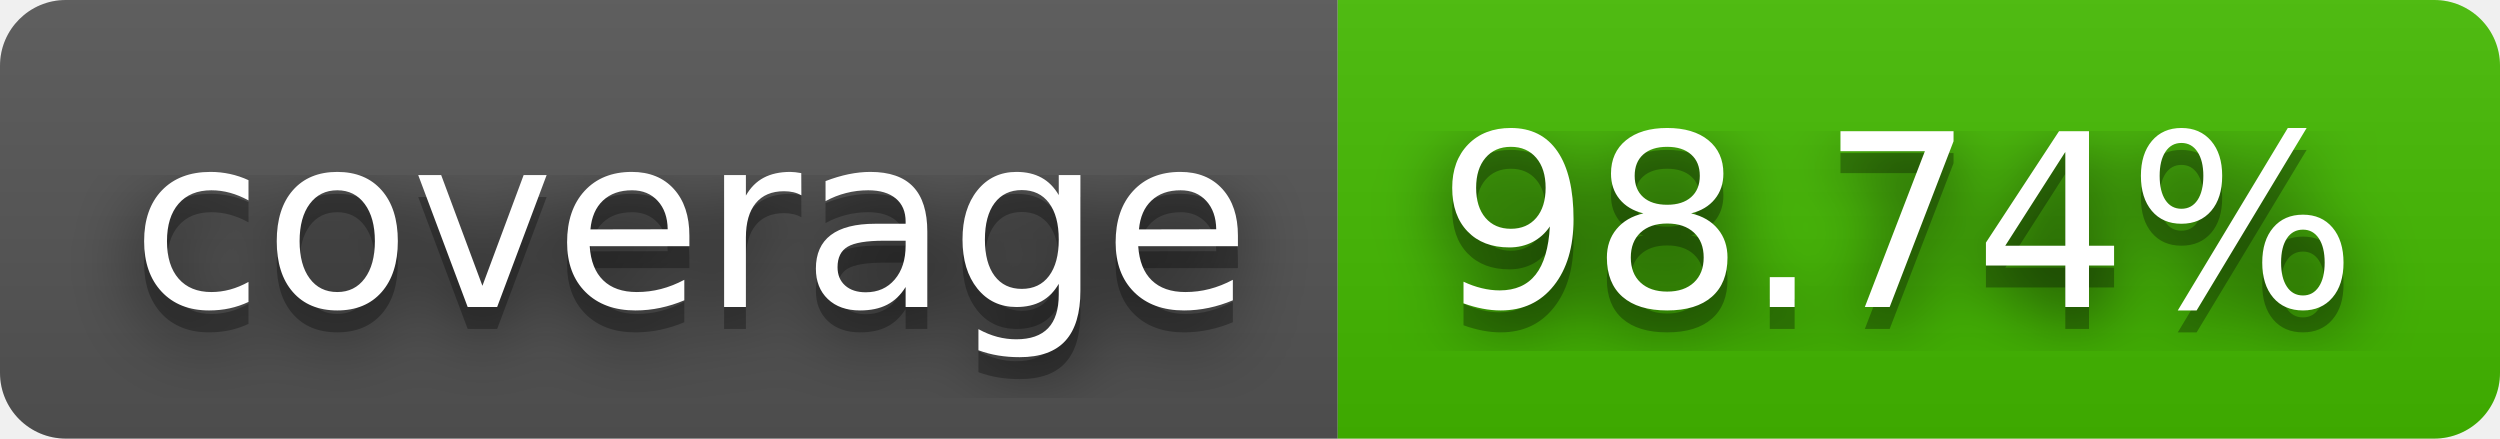
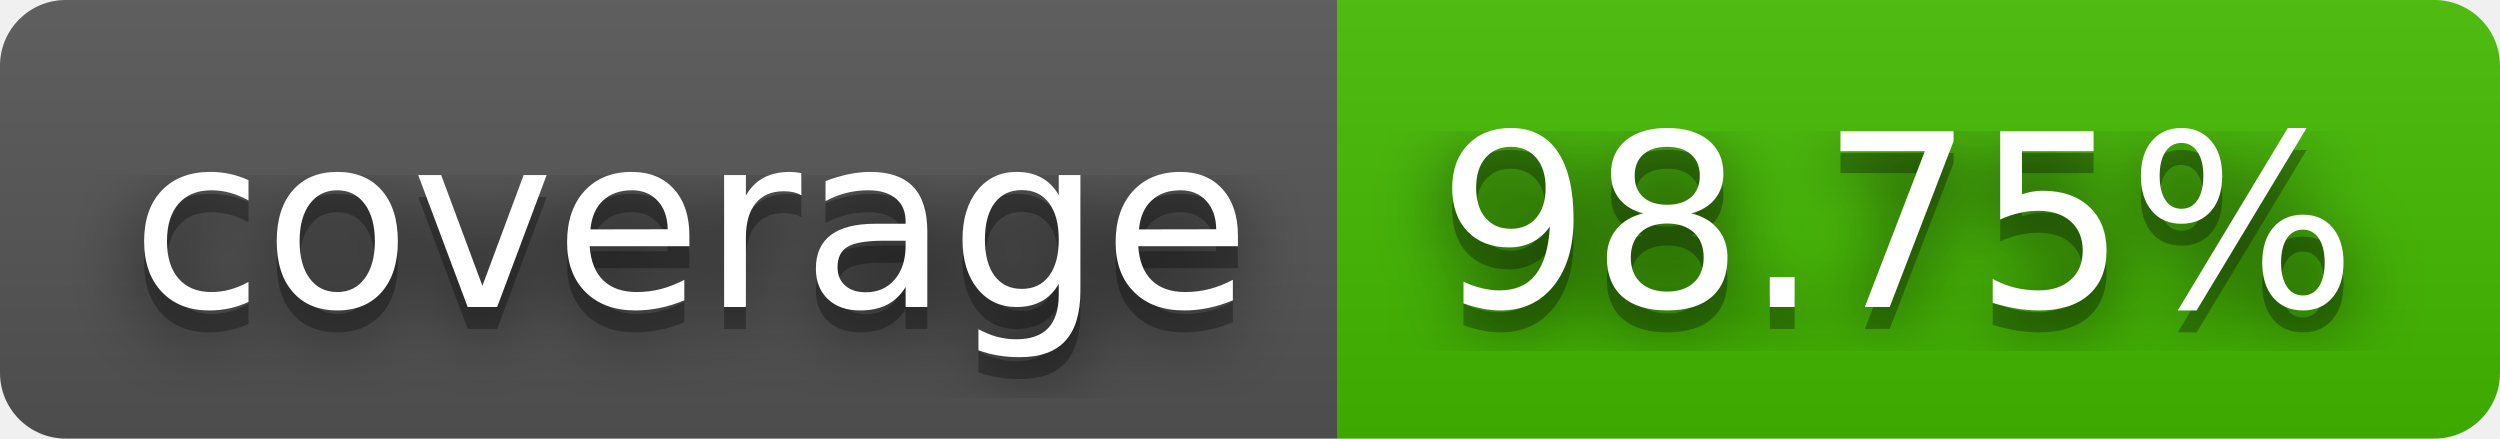
- <svg xmlns="http://www.w3.org/2000/svg" width="114" height="20" role="img" aria-label="coverage: 98.74%">
+ <svg xmlns="http://www.w3.org/2000/svg" width="114" height="20" role="img" aria-label="coverage: 98.75%">
  <filter id="blur">
    <feGaussianBlur stdDeviation="16" />
  </filter>
  <linearGradient id="s" x2="0" y2="100%">
    <stop offset="0" stop-color="#bbb" stop-opacity=".1" />
    <stop offset="1" stop-opacity=".1" />
  </linearGradient>
  <clipPath id="r">
    <rect width="114" height="20" rx="3" />
  </clipPath>
  <g clip-path="url(#r)">
    <rect width="61" height="20" fill="#555" />
    <rect x="61" width="53" height="20" fill="#4b0" />
    <rect width="114" height="20" fill="url(#s)" />
  </g>
  <g fill="#fff" text-anchor="middle" font-family="Verdana,Geneva,DejaVu Sans,sans-serif" text-rendering="geometricPrecision" font-size="110">
    <g transform="scale(.1)">
      <g aria-hidden="true" fill="#010101">
        <text x="315" y="150" fill-opacity=".8" filter="url(#blur)" textLength="510">coverage</text>
        <text x="315" y="150" fill-opacity=".3" textLength="510">coverage</text>
      </g>
      <text x="315" y="140" textLength="510">coverage</text>
    </g>
    <g transform="scale(.1)">
      <g aria-hidden="true" fill="#010101">
-         <text x="865" y="150" fill-opacity=".8" filter="url(#blur)" textLength="430">98.74%</text>
-         <text x="865" y="150" fill-opacity=".3" textLength="430">98.74%</text>
+         <text x="865" y="150" fill-opacity=".8" filter="url(#blur)" textLength="430">98.75%</text>
+         <text x="865" y="150" fill-opacity=".3" textLength="430">98.75%</text>
      </g>
-       <text x="865" y="140" textLength="430">98.74%</text>
+       <text x="865" y="140" textLength="430">98.75%</text>
    </g>
  </g>
</svg>
